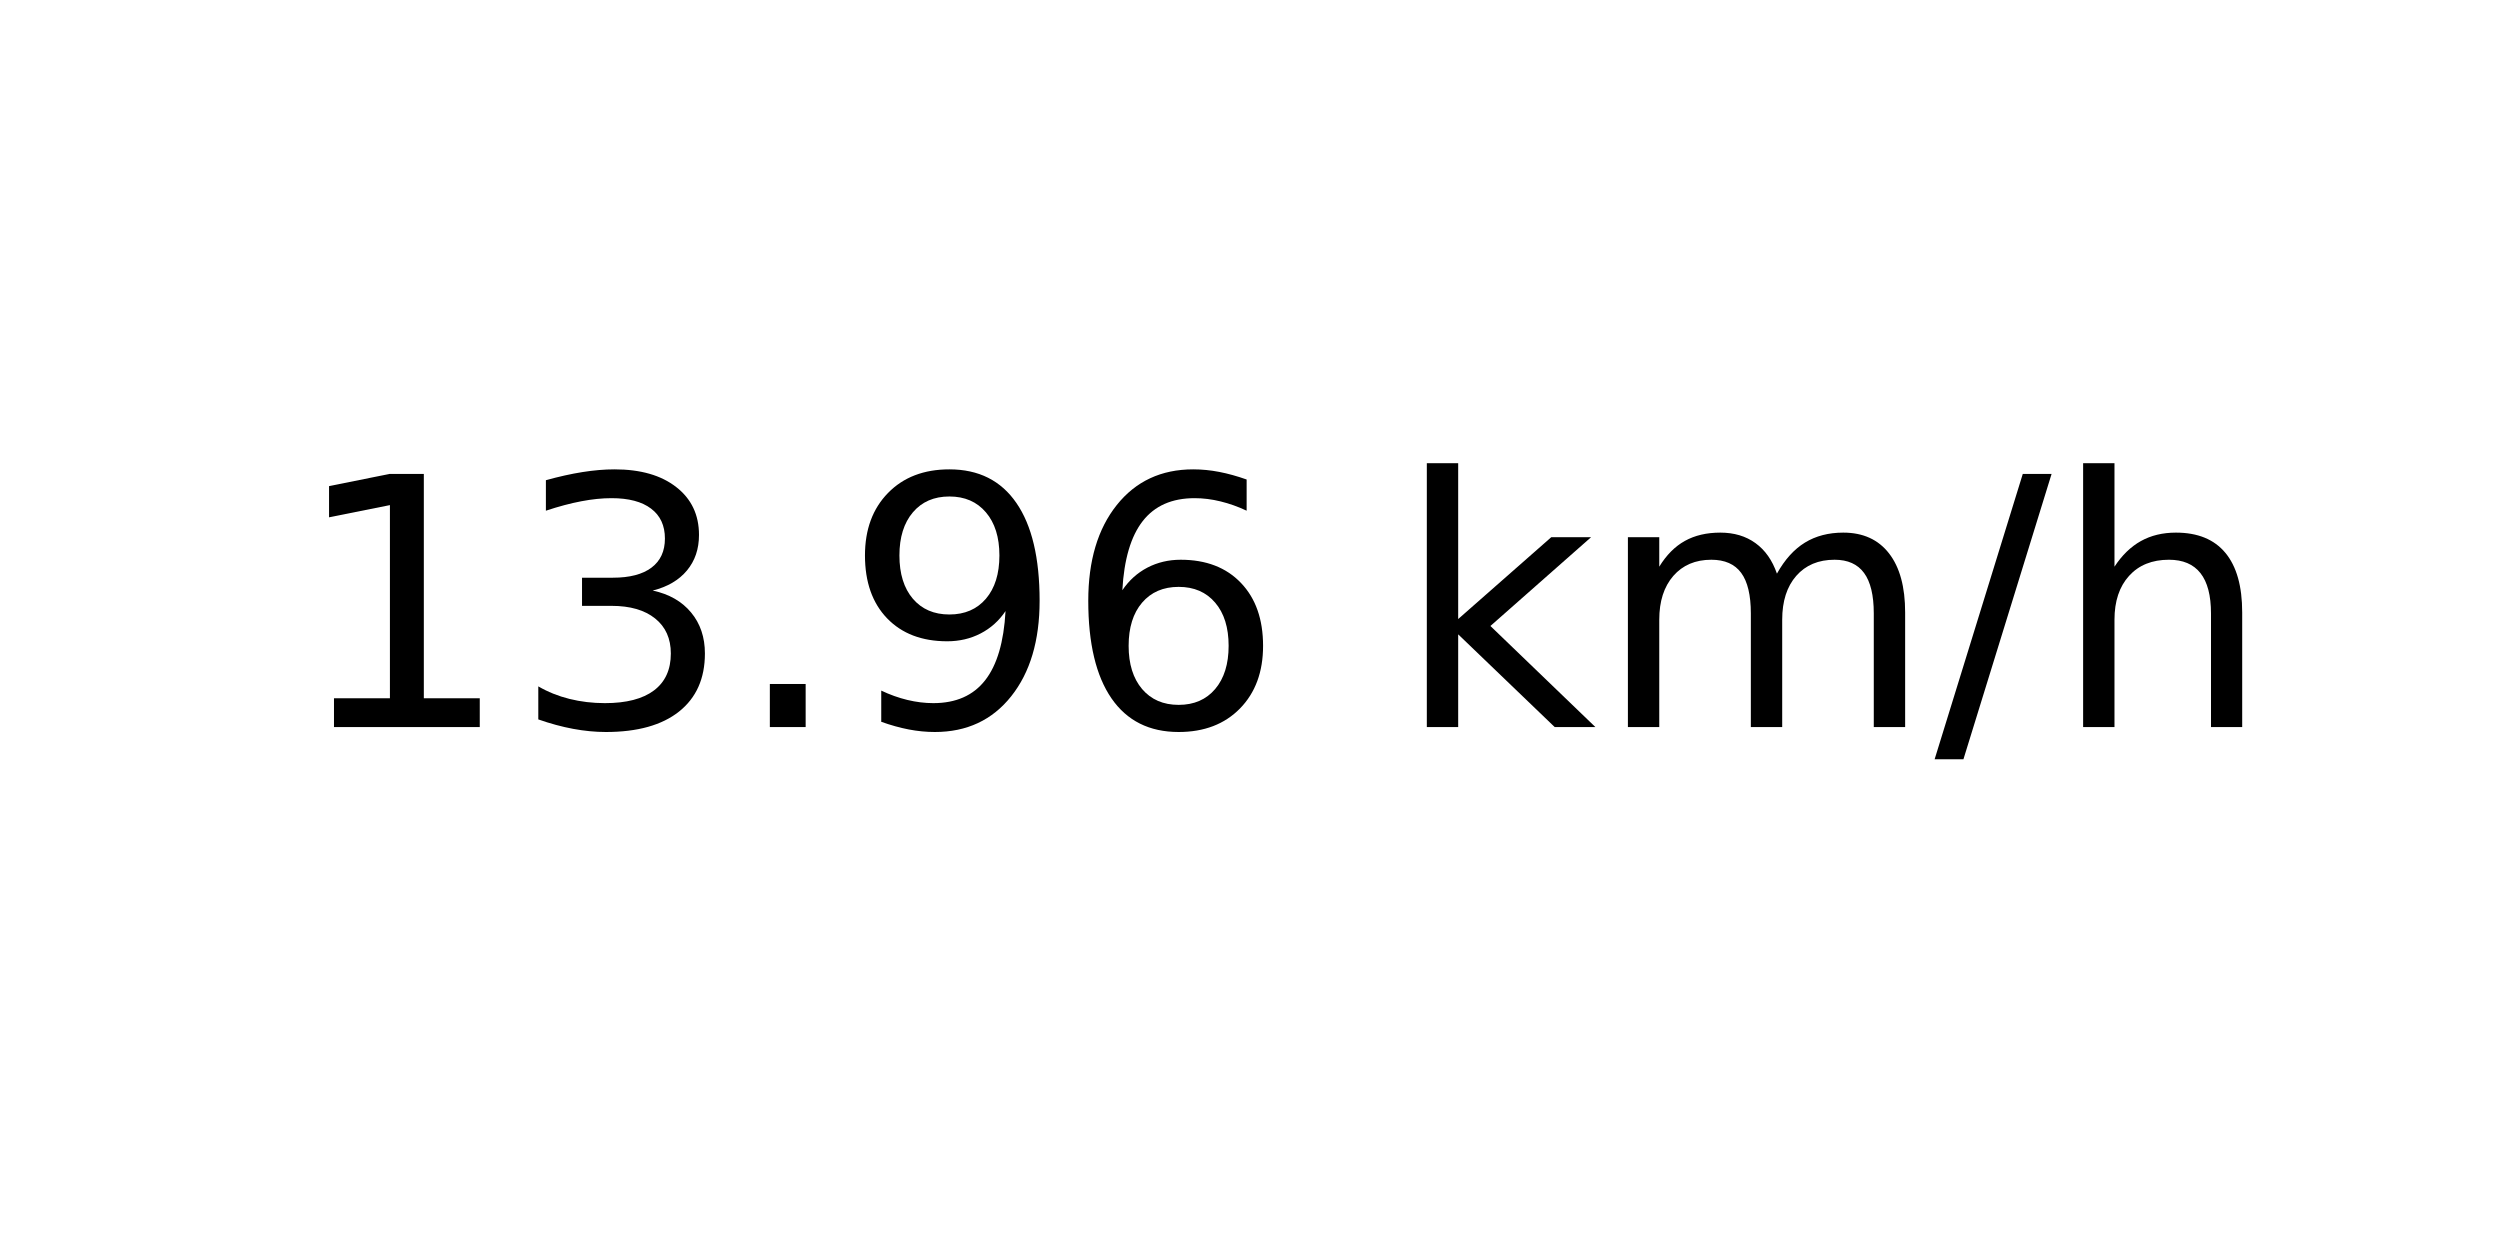
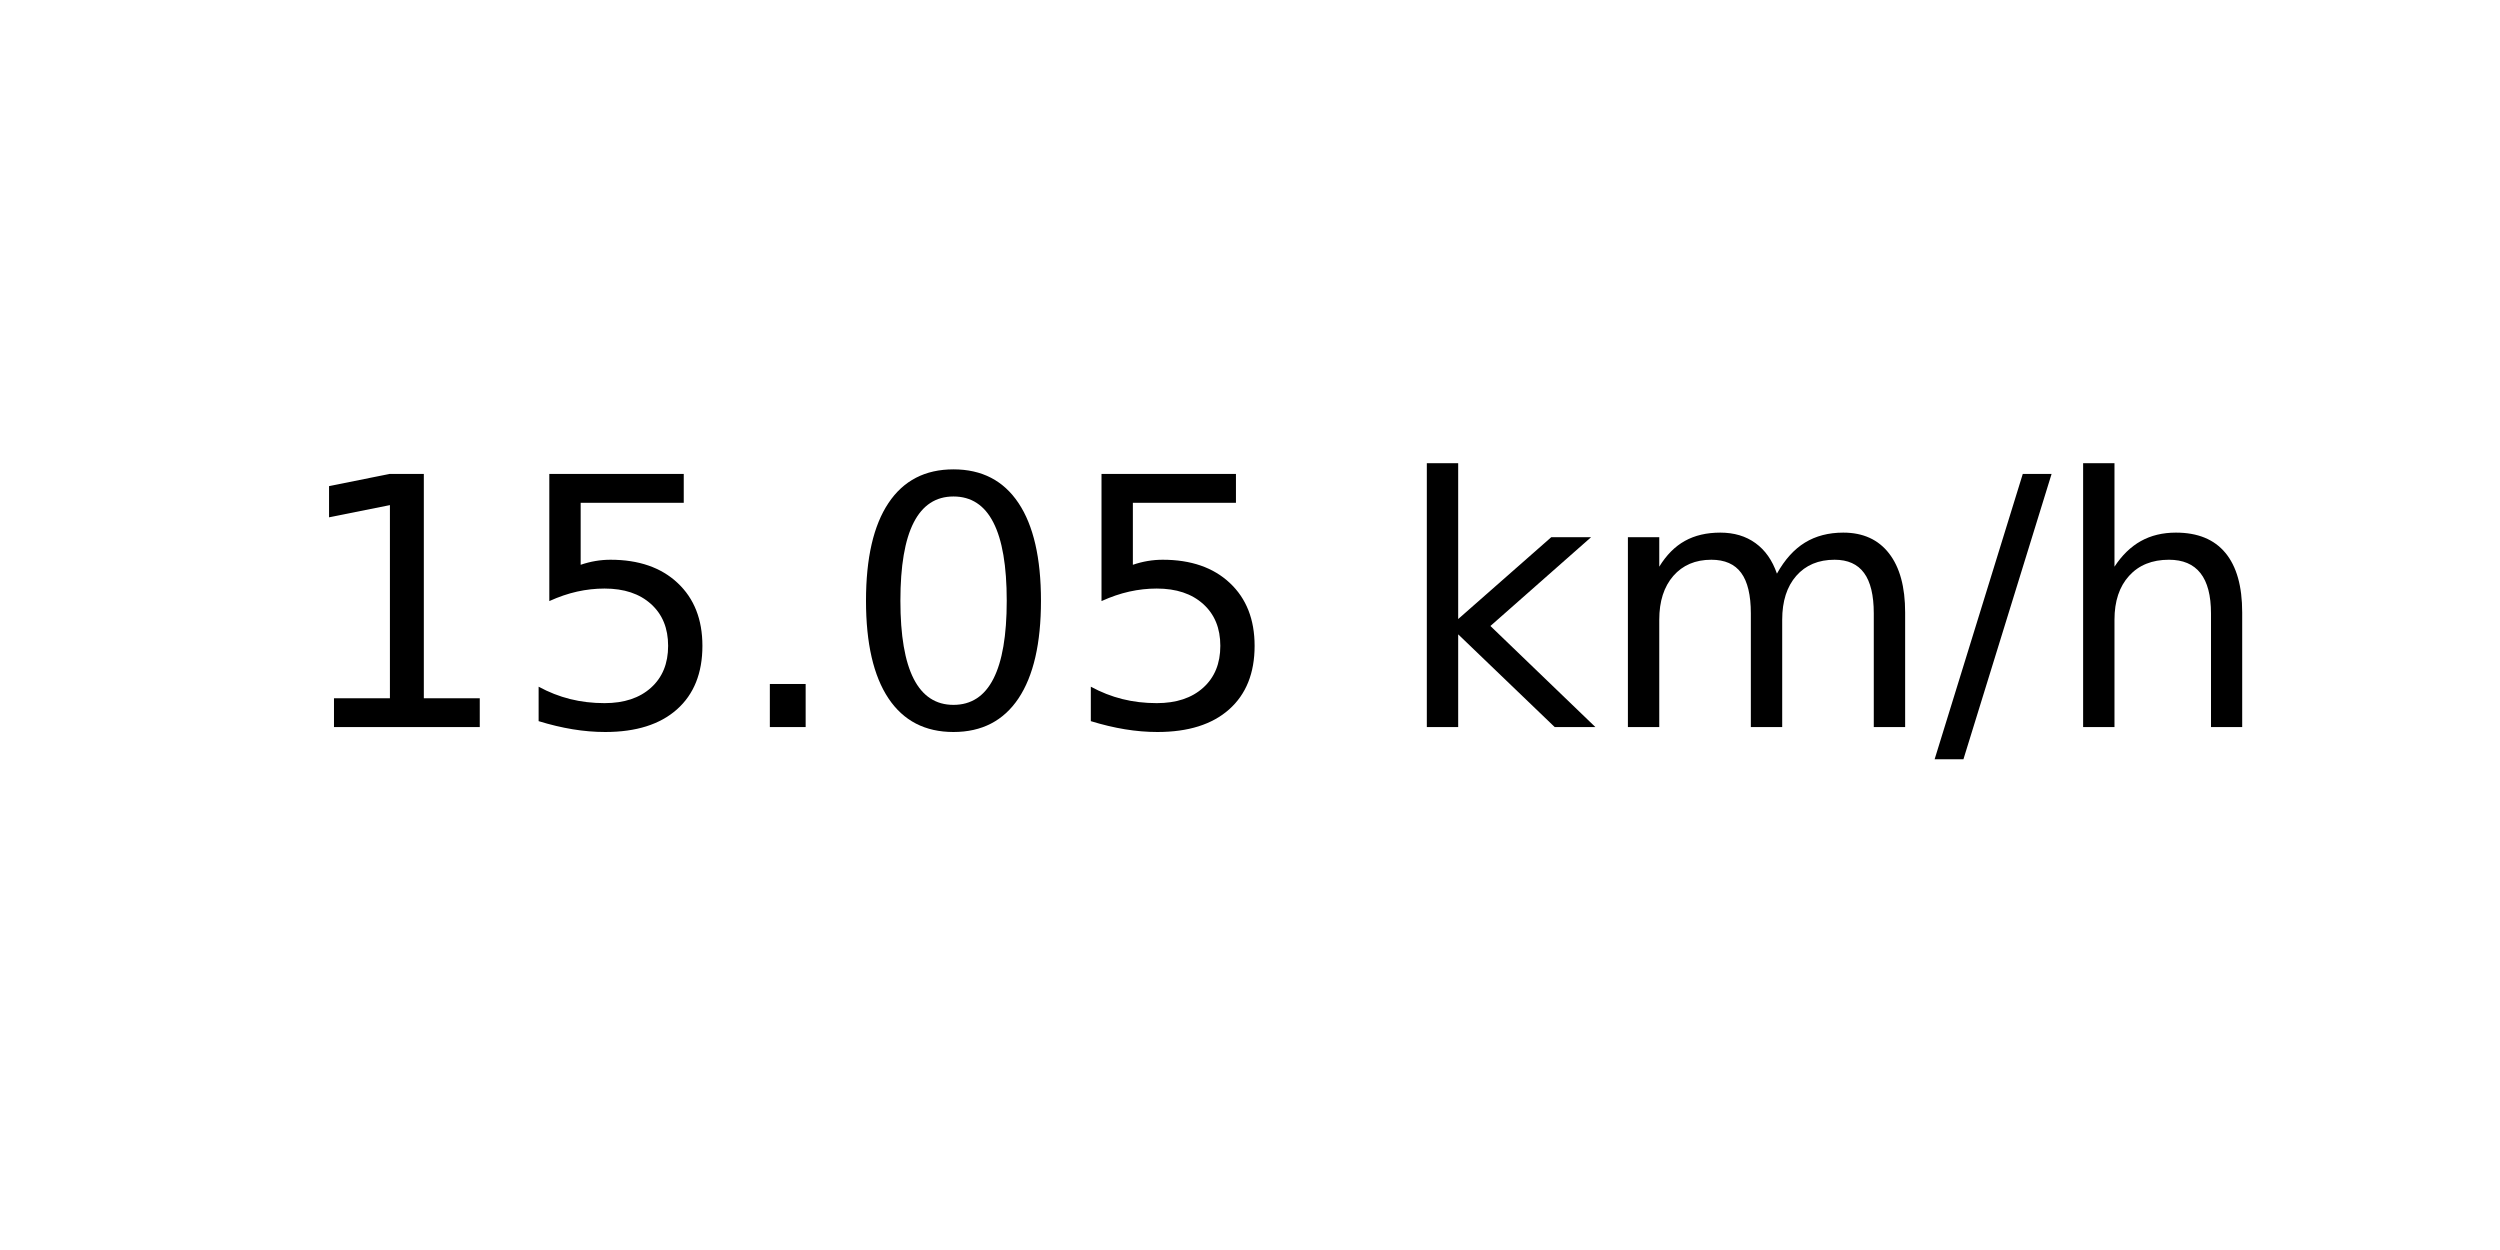
<svg xmlns="http://www.w3.org/2000/svg" xmlns:xlink="http://www.w3.org/1999/xlink" width="72pt" height="36pt" viewBox="0 0 72 36" version="1.1">
  <defs>
    <style type="text/css">*{stroke-linejoin: round; stroke-linecap: butt}</style>
  </defs>
  <g id="figure_1">
    <g id="axes_1">
      <g id="text_1">
        <g transform="translate(8.378125 20.93937) scale(0.1 -0.1)">
          <defs>
            <path id="DejaVuSans-31" d="M 794 531  L 1825 531  L 1825 4091  L 703 3866  L 703 4441  L 1819 4666  L 2450 4666  L 2450 531  L 3481 531  L 3481 0  L 794 0  L 794 531  z " transform="scale(0.015625)" />
-             <path id="DejaVuSans-33" d="M 2597 2516  Q 3050 2419 3304 2112  Q 3559 1806 3559 1356  Q 3559 666 3084 287  Q 2609 -91 1734 -91  Q 1441 -91 1130 -33  Q 819 25 488 141  L 488 750  Q 750 597 1062 519  Q 1375 441 1716 441  Q 2309 441 2620 675  Q 2931 909 2931 1356  Q 2931 1769 2642 2001  Q 2353 2234 1838 2234  L 1294 2234  L 1294 2753  L 1863 2753  Q 2328 2753 2575 2939  Q 2822 3125 2822 3475  Q 2822 3834 2567 4026  Q 2313 4219 1838 4219  Q 1578 4219 1281 4162  Q 984 4106 628 3988  L 628 4550  Q 988 4650 1302 4700  Q 1616 4750 1894 4750  Q 2613 4750 3031 4423  Q 3450 4097 3450 3541  Q 3450 3153 3228 2886  Q 3006 2619 2597 2516  z " transform="scale(0.015625)" />
+             <path id="DejaVuSans-35" d="M 691 4666  L 3169 4666  L 3169 4134  L 1269 4134  L 1269 2991  Q 1406 3038 1543 3061  Q 1681 3084 1819 3084  Q 2600 3084 3056 2656  Q 3513 2228 3513 1497  Q 3513 744 3044 326  Q 2575 -91 1722 -91  Q 1428 -91 1123 -41  Q 819 9 494 109  L 494 744  Q 775 591 1075 516  Q 1375 441 1709 441  Q 2250 441 2565 725  Q 2881 1009 2881 1497  Q 2881 1984 2565 2268  Q 2250 2553 1709 2553  Q 1456 2553 1204 2497  Q 953 2441 691 2322  L 691 4666  z " transform="scale(0.015625)" />
            <path id="DejaVuSans-2e" d="M 684 794  L 1344 794  L 1344 0  L 684 0  L 684 794  z " transform="scale(0.015625)" />
-             <path id="DejaVuSans-39" d="M 703 97  L 703 672  Q 941 559 1184 500  Q 1428 441 1663 441  Q 2288 441 2617 861  Q 2947 1281 2994 2138  Q 2813 1869 2534 1725  Q 2256 1581 1919 1581  Q 1219 1581 811 2004  Q 403 2428 403 3163  Q 403 3881 828 4315  Q 1253 4750 1959 4750  Q 2769 4750 3195 4129  Q 3622 3509 3622 2328  Q 3622 1225 3098 567  Q 2575 -91 1691 -91  Q 1453 -91 1209 -44  Q 966 3 703 97  z M 1959 2075  Q 2384 2075 2632 2365  Q 2881 2656 2881 3163  Q 2881 3666 2632 3958  Q 2384 4250 1959 4250  Q 1534 4250 1286 3958  Q 1038 3666 1038 3163  Q 1038 2656 1286 2365  Q 1534 2075 1959 2075  z " transform="scale(0.015625)" />
-             <path id="DejaVuSans-36" d="M 2113 2584  Q 1688 2584 1439 2293  Q 1191 2003 1191 1497  Q 1191 994 1439 701  Q 1688 409 2113 409  Q 2538 409 2786 701  Q 3034 994 3034 1497  Q 3034 2003 2786 2293  Q 2538 2584 2113 2584  z M 3366 4563  L 3366 3988  Q 3128 4100 2886 4159  Q 2644 4219 2406 4219  Q 1781 4219 1451 3797  Q 1122 3375 1075 2522  Q 1259 2794 1537 2939  Q 1816 3084 2150 3084  Q 2853 3084 3261 2657  Q 3669 2231 3669 1497  Q 3669 778 3244 343  Q 2819 -91 2113 -91  Q 1303 -91 875 529  Q 447 1150 447 2328  Q 447 3434 972 4092  Q 1497 4750 2381 4750  Q 2619 4750 2861 4703  Q 3103 4656 3366 4563  z " transform="scale(0.015625)" />
+             <path id="DejaVuSans-30" d="M 2034 4250  Q 1547 4250 1301 3770  Q 1056 3291 1056 2328  Q 1056 1369 1301 889  Q 1547 409 2034 409  Q 2525 409 2770 889  Q 3016 1369 3016 2328  Q 3016 3291 2770 3770  Q 2525 4250 2034 4250  z M 2034 4750  Q 2819 4750 3233 4129  Q 3647 3509 3647 2328  Q 3647 1150 3233 529  Q 2819 -91 2034 -91  Q 1250 -91 836 529  Q 422 1150 422 2328  Q 422 3509 836 4129  Q 1250 4750 2034 4750  z " transform="scale(0.015625)" />
            <path id="DejaVuSans-20" transform="scale(0.015625)" />
            <path id="DejaVuSans-6b" d="M 581 4863  L 1159 4863  L 1159 1991  L 2875 3500  L 3609 3500  L 1753 1863  L 3688 0  L 2938 0  L 1159 1709  L 1159 0  L 581 0  L 581 4863  z " transform="scale(0.015625)" />
            <path id="DejaVuSans-6d" d="M 3328 2828  Q 3544 3216 3844 3400  Q 4144 3584 4550 3584  Q 5097 3584 5394 3201  Q 5691 2819 5691 2113  L 5691 0  L 5113 0  L 5113 2094  Q 5113 2597 4934 2840  Q 4756 3084 4391 3084  Q 3944 3084 3684 2787  Q 3425 2491 3425 1978  L 3425 0  L 2847 0  L 2847 2094  Q 2847 2600 2669 2842  Q 2491 3084 2119 3084  Q 1678 3084 1418 2786  Q 1159 2488 1159 1978  L 1159 0  L 581 0  L 581 3500  L 1159 3500  L 1159 2956  Q 1356 3278 1631 3431  Q 1906 3584 2284 3584  Q 2666 3584 2933 3390  Q 3200 3197 3328 2828  z " transform="scale(0.015625)" />
            <path id="DejaVuSans-2f" d="M 1625 4666  L 2156 4666  L 531 -594  L 0 -594  L 1625 4666  z " transform="scale(0.015625)" />
            <path id="DejaVuSans-68" d="M 3513 2113  L 3513 0  L 2938 0  L 2938 2094  Q 2938 2591 2744 2837  Q 2550 3084 2163 3084  Q 1697 3084 1428 2787  Q 1159 2491 1159 1978  L 1159 0  L 581 0  L 581 4863  L 1159 4863  L 1159 2956  Q 1366 3272 1645 3428  Q 1925 3584 2291 3584  Q 2894 3584 3203 3211  Q 3513 2838 3513 2113  z " transform="scale(0.015625)" />
          </defs>
          <use xlink:href="#DejaVuSans-31" />
-           <use xlink:href="#DejaVuSans-33" x="63.623" />
+           <use xlink:href="#DejaVuSans-35" x="63.623" />
          <use xlink:href="#DejaVuSans-2e" x="127.246" />
-           <use xlink:href="#DejaVuSans-39" x="159.033" />
-           <use xlink:href="#DejaVuSans-36" x="222.656" />
+           <use xlink:href="#DejaVuSans-30" x="159.033" />
+           <use xlink:href="#DejaVuSans-35" x="222.656" />
          <use xlink:href="#DejaVuSans-20" x="286.279" />
          <use xlink:href="#DejaVuSans-6b" x="318.066" />
          <use xlink:href="#DejaVuSans-6d" x="375.977" />
          <use xlink:href="#DejaVuSans-2f" x="473.389" />
          <use xlink:href="#DejaVuSans-68" x="507.08" />
        </g>
      </g>
    </g>
  </g>
</svg>
